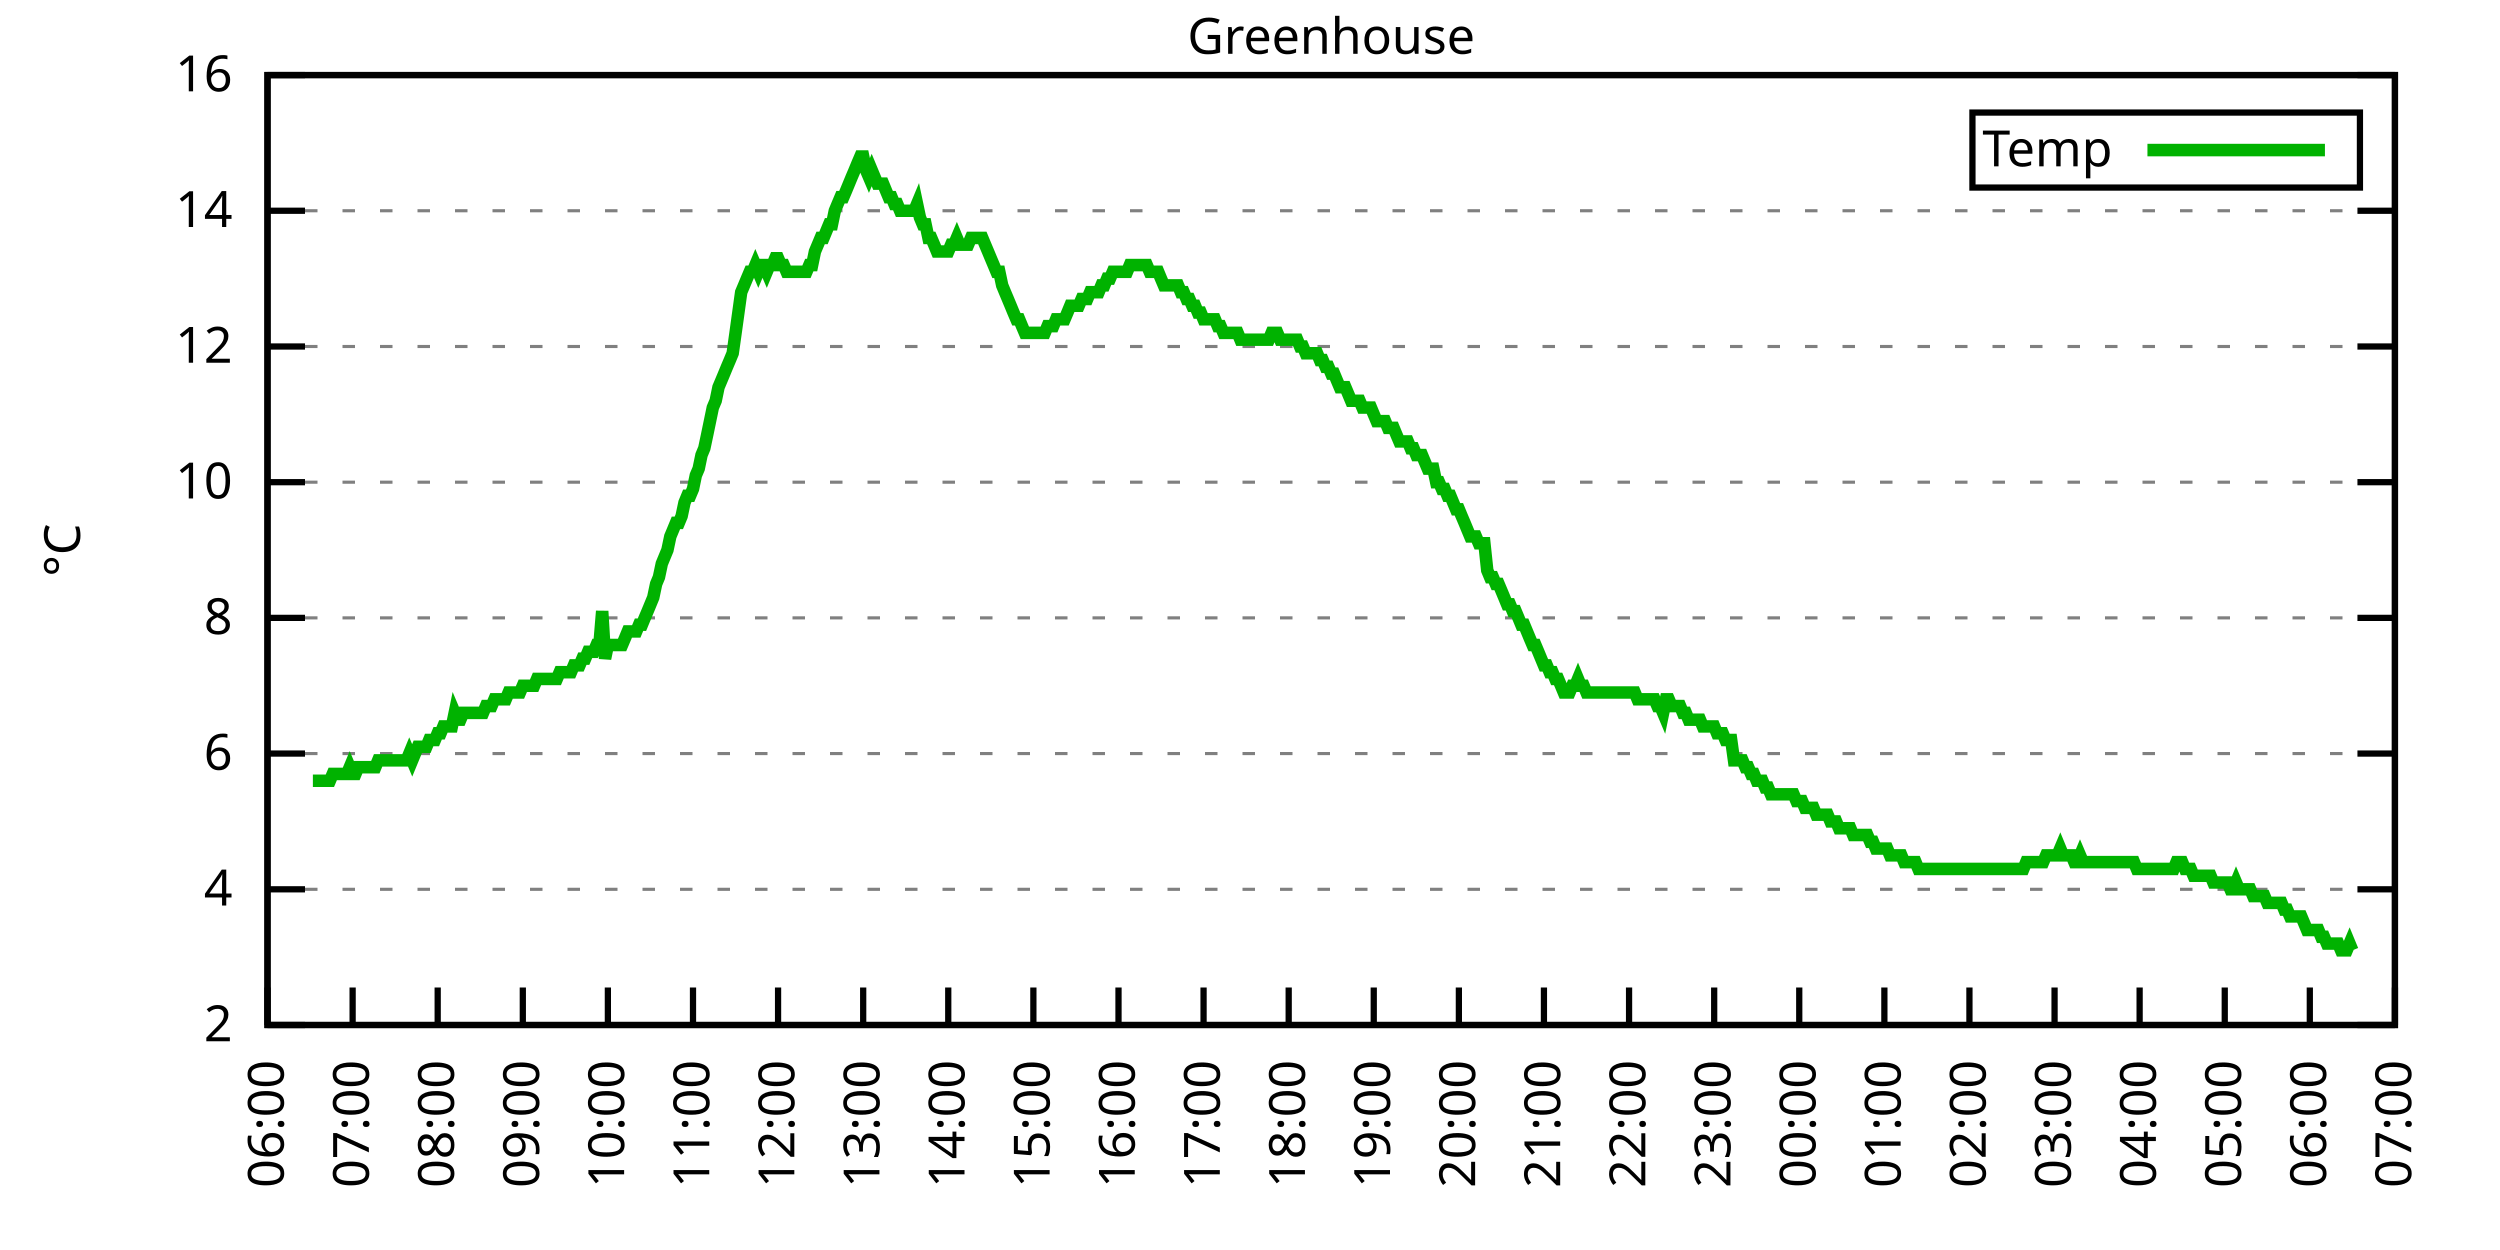
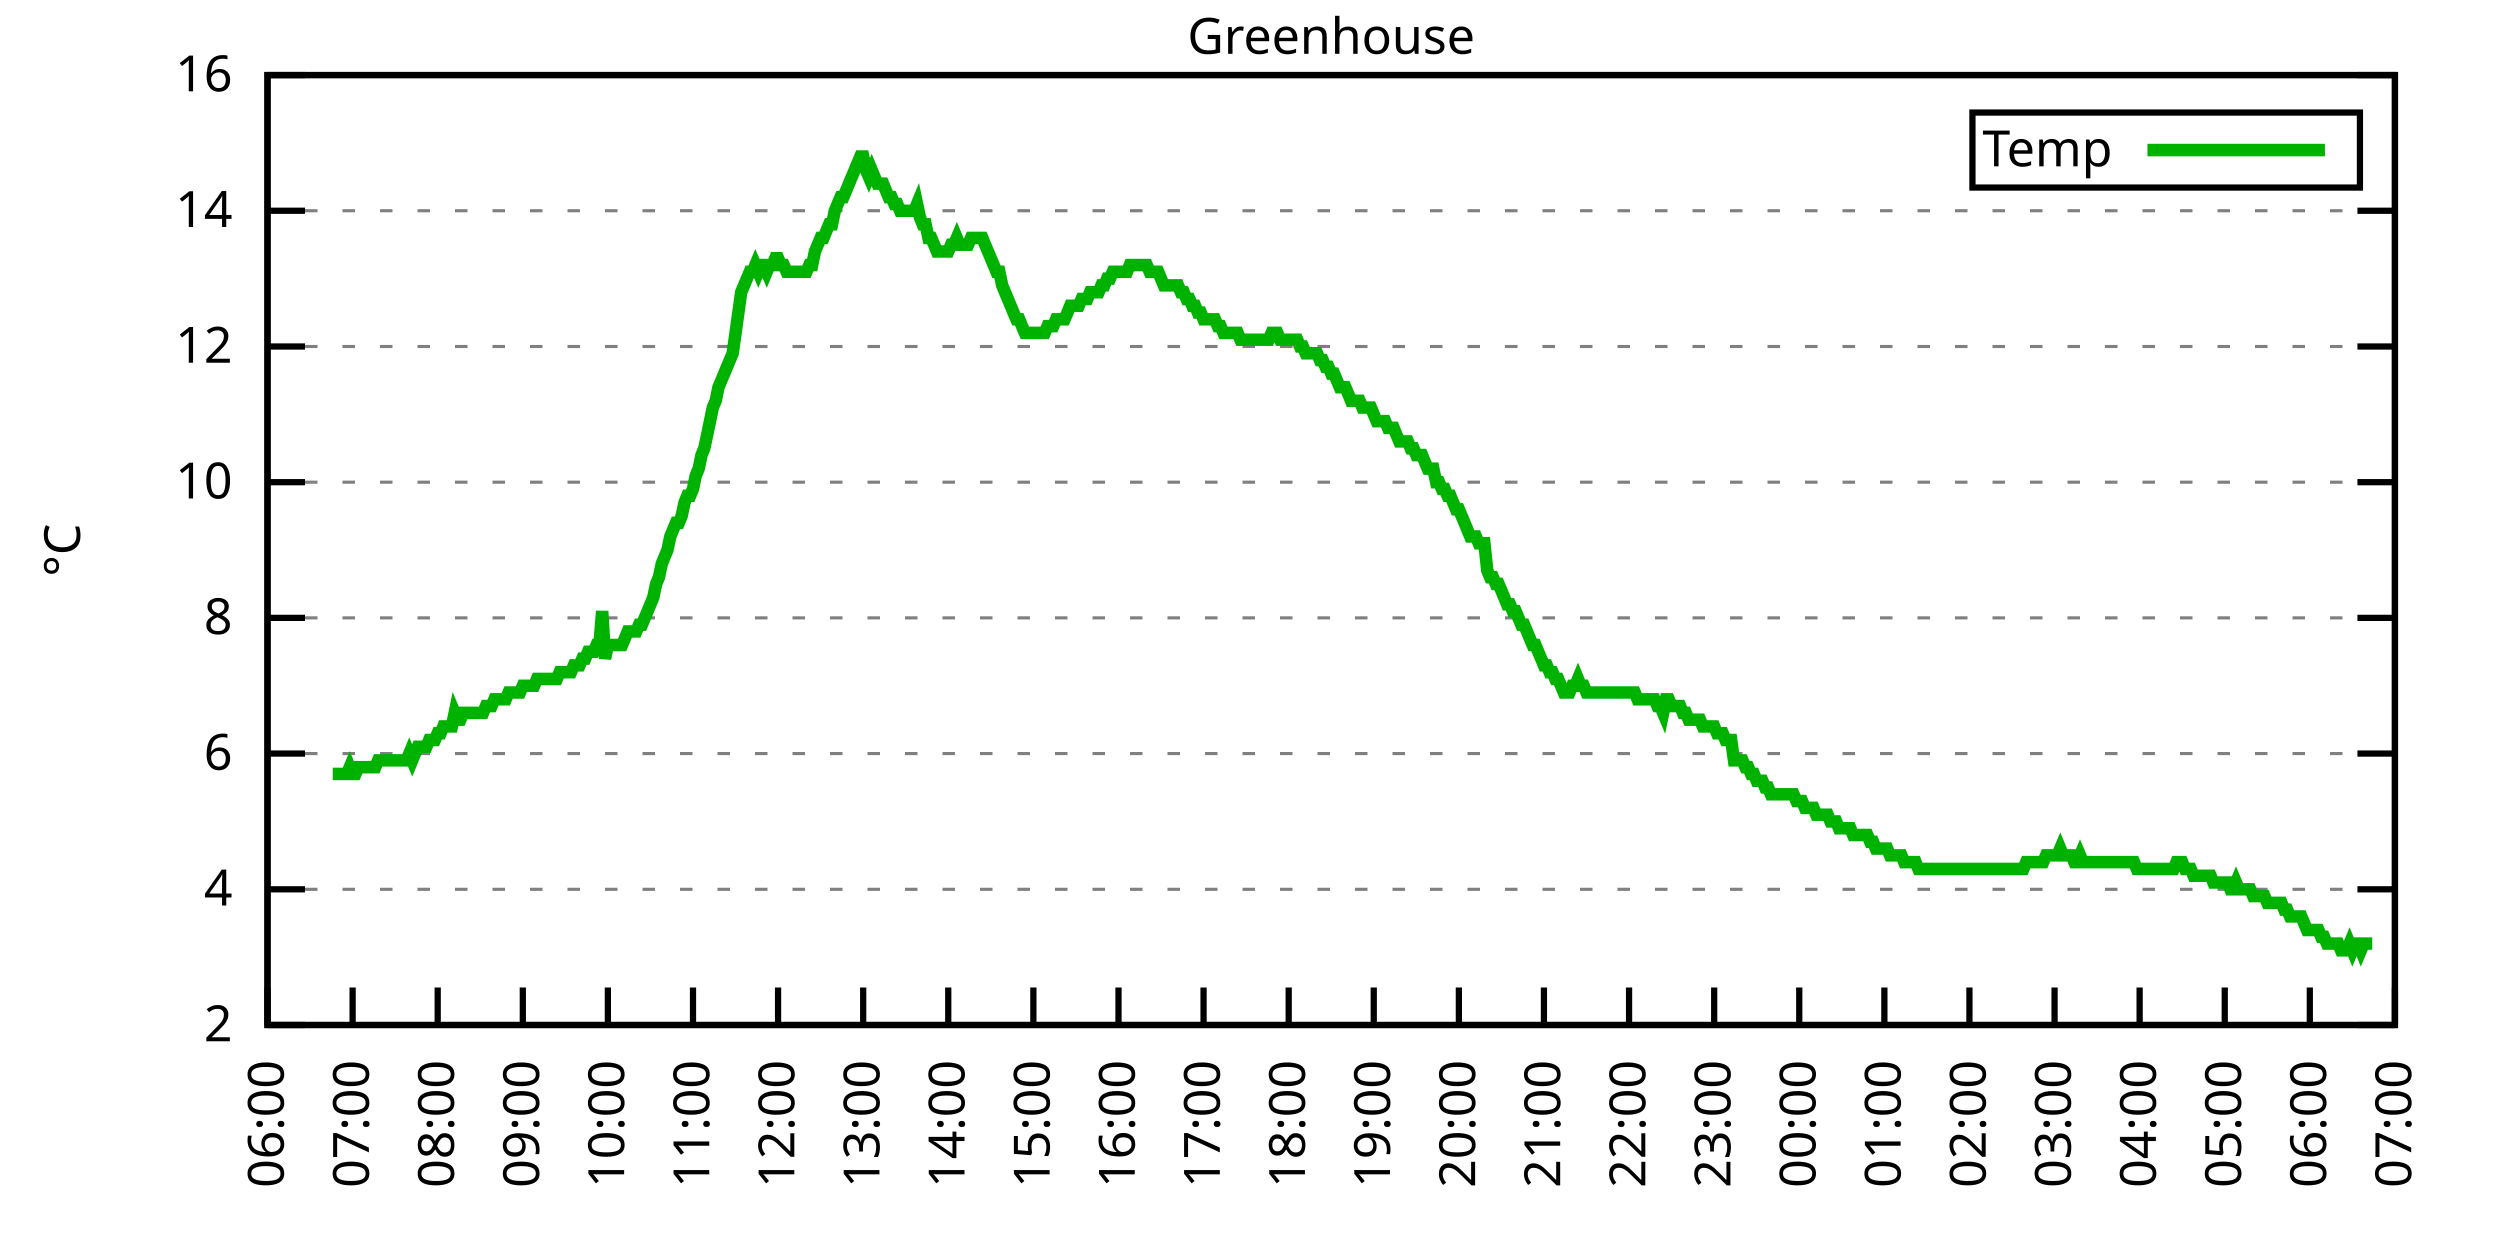
<svg xmlns="http://www.w3.org/2000/svg" xmlns:xlink="http://www.w3.org/1999/xlink" width="400" height="200" viewBox="0 0 400 200">
  <g id="gnuplot_canvas">
    <rect x="0" y="0" width="400" height="200" fill="none" />
    <defs>
      <circle id="gpDot" r="0.5" stroke-width="0.5" stroke="currentColor" />
      <path id="gpPt0" stroke-width="0.333" stroke="currentColor" d="M-1,0 h2 M0,-1 v2" />
      <path id="gpPt1" stroke-width="0.333" stroke="currentColor" d="M-1,-1 L1,1 M1,-1 L-1,1" />
      <path id="gpPt2" stroke-width="0.333" stroke="currentColor" d="M-1,0 L1,0 M0,-1 L0,1 M-1,-1 L1,1 M-1,1 L1,-1" />
      <rect id="gpPt3" stroke-width="0.333" stroke="currentColor" x="-1" y="-1" width="2" height="2" />
      <rect id="gpPt4" stroke-width="0.333" stroke="currentColor" fill="currentColor" x="-1" y="-1" width="2" height="2" />
      <circle id="gpPt5" stroke-width="0.333" stroke="currentColor" cx="0" cy="0" r="1" />
      <use xlink:href="#gpPt5" id="gpPt6" fill="currentColor" stroke="none" />
      <path id="gpPt7" stroke-width="0.333" stroke="currentColor" d="M0,-1.33 L-1.33,0.67 L1.33,0.67 z" />
      <use xlink:href="#gpPt7" id="gpPt8" fill="currentColor" stroke="none" />
      <use xlink:href="#gpPt7" id="gpPt9" stroke="currentColor" transform="rotate(180)" />
      <use xlink:href="#gpPt9" id="gpPt10" fill="currentColor" stroke="none" />
      <use xlink:href="#gpPt3" id="gpPt11" stroke="currentColor" transform="rotate(45)" />
      <use xlink:href="#gpPt11" id="gpPt12" fill="currentColor" stroke="none" />
      <path id="gpPt13" stroke-width="0.333" stroke="currentColor" d="M0,1.330 L1.265,0.411 L0.782,-1.067 L-0.782,-1.076 L-1.265,0.411 z" />
      <use xlink:href="#gpPt13" id="gpPt14" fill="currentColor" stroke="none" />
      <filter id="textbox" filterUnits="objectBoundingBox" x="0" y="0" height="1" width="1">
        <feFlood flood-color="white" flood-opacity="1" result="bgnd" />
        <feComposite in="SourceGraphic" in2="bgnd" operator="atop" />
      </filter>
      <filter id="greybox" filterUnits="objectBoundingBox" x="0" y="0" height="1" width="1">
        <feFlood flood-color="lightgrey" flood-opacity="1" result="grey" />
        <feComposite in="SourceGraphic" in2="grey" operator="atop" />
      </filter>
    </defs>
    <g fill="none" color="white" stroke="currentColor" stroke-width="1.00" stroke-linecap="butt" stroke-linejoin="miter">
</g>
    <g fill="none" color="black" stroke="currentColor" stroke-width="1.00" stroke-linecap="butt" stroke-linejoin="miter">
      <g stroke="none" shape-rendering="crispEdges">
        <polygon fill="rgb(255, 255, 255)" points="42.80,164.00 383.18,164.00 383.18,12.02 42.80,12.02 " />
      </g>
    </g>
    <g fill="none" color="black" stroke="currentColor" stroke-width="1.00" stroke-linecap="butt" stroke-linejoin="miter">
</g>
    <g fill="none" color="black" stroke="black" stroke-width="0.50" stroke-linecap="butt" stroke-linejoin="miter">
</g>
    <g fill="none" color="gray" stroke="currentColor" stroke-width="0.50" stroke-linecap="butt" stroke-linejoin="miter">
      <path stroke="gray" stroke-dasharray="2,4" class="gridline" d="M42.80,164.00 L383.19,164.00  " />
    </g>
    <g fill="none" color="gray" stroke="gray" stroke-width="1.00" stroke-linecap="butt" stroke-linejoin="miter">
</g>
    <g fill="none" color="black" stroke="currentColor" stroke-width="1.00" stroke-linecap="butt" stroke-linejoin="miter">
      <path stroke="black" d="M42.80,164.00 L48.80,164.00 M383.19,164.00 L377.19,164.00  " />
      <g transform="translate(37.20,166.60)" stroke="none" fill="black" font-family="Sans" font-size="8.00" text-anchor="end">
        <text>
          <tspan font-family="Sans"> 2</tspan>
        </text>
      </g>
    </g>
    <g fill="none" color="black" stroke="currentColor" stroke-width="1.00" stroke-linecap="butt" stroke-linejoin="miter">
</g>
    <g fill="none" color="black" stroke="black" stroke-width="0.50" stroke-linecap="butt" stroke-linejoin="miter">
</g>
    <g fill="none" color="gray" stroke="currentColor" stroke-width="0.50" stroke-linecap="butt" stroke-linejoin="miter">
      <path stroke="gray" stroke-dasharray="2,4" class="gridline" d="M42.80,142.29 L383.19,142.29  " />
    </g>
    <g fill="none" color="gray" stroke="gray" stroke-width="1.00" stroke-linecap="butt" stroke-linejoin="miter">
</g>
    <g fill="none" color="black" stroke="currentColor" stroke-width="1.00" stroke-linecap="butt" stroke-linejoin="miter">
      <path stroke="black" d="M42.80,142.29 L48.80,142.29 M383.19,142.29 L377.19,142.29  " />
      <g transform="translate(37.20,144.89)" stroke="none" fill="black" font-family="Sans" font-size="8.00" text-anchor="end">
        <text>
          <tspan font-family="Sans"> 4</tspan>
        </text>
      </g>
    </g>
    <g fill="none" color="black" stroke="currentColor" stroke-width="1.00" stroke-linecap="butt" stroke-linejoin="miter">
</g>
    <g fill="none" color="black" stroke="black" stroke-width="0.50" stroke-linecap="butt" stroke-linejoin="miter">
</g>
    <g fill="none" color="gray" stroke="currentColor" stroke-width="0.50" stroke-linecap="butt" stroke-linejoin="miter">
      <path stroke="gray" stroke-dasharray="2,4" class="gridline" d="M42.80,120.57 L383.19,120.57  " />
    </g>
    <g fill="none" color="gray" stroke="gray" stroke-width="1.00" stroke-linecap="butt" stroke-linejoin="miter">
</g>
    <g fill="none" color="black" stroke="currentColor" stroke-width="1.00" stroke-linecap="butt" stroke-linejoin="miter">
      <path stroke="black" d="M42.80,120.57 L48.80,120.57 M383.19,120.57 L377.19,120.57  " />
      <g transform="translate(37.20,123.17)" stroke="none" fill="black" font-family="Sans" font-size="8.00" text-anchor="end">
        <text>
          <tspan font-family="Sans"> 6</tspan>
        </text>
      </g>
    </g>
    <g fill="none" color="black" stroke="currentColor" stroke-width="1.00" stroke-linecap="butt" stroke-linejoin="miter">
</g>
    <g fill="none" color="black" stroke="black" stroke-width="0.50" stroke-linecap="butt" stroke-linejoin="miter">
</g>
    <g fill="none" color="gray" stroke="currentColor" stroke-width="0.50" stroke-linecap="butt" stroke-linejoin="miter">
      <path stroke="gray" stroke-dasharray="2,4" class="gridline" d="M42.80,98.86 L383.19,98.86  " />
    </g>
    <g fill="none" color="gray" stroke="gray" stroke-width="1.00" stroke-linecap="butt" stroke-linejoin="miter">
</g>
    <g fill="none" color="black" stroke="currentColor" stroke-width="1.00" stroke-linecap="butt" stroke-linejoin="miter">
      <path stroke="black" d="M42.80,98.86 L48.80,98.86 M383.19,98.86 L377.19,98.86  " />
      <g transform="translate(37.20,101.46)" stroke="none" fill="black" font-family="Sans" font-size="8.00" text-anchor="end">
        <text>
          <tspan font-family="Sans"> 8</tspan>
        </text>
      </g>
    </g>
    <g fill="none" color="black" stroke="currentColor" stroke-width="1.00" stroke-linecap="butt" stroke-linejoin="miter">
</g>
    <g fill="none" color="black" stroke="black" stroke-width="0.50" stroke-linecap="butt" stroke-linejoin="miter">
</g>
    <g fill="none" color="gray" stroke="currentColor" stroke-width="0.50" stroke-linecap="butt" stroke-linejoin="miter">
      <path stroke="gray" stroke-dasharray="2,4" class="gridline" d="M42.80,77.15 L383.19,77.15  " />
    </g>
    <g fill="none" color="gray" stroke="gray" stroke-width="1.00" stroke-linecap="butt" stroke-linejoin="miter">
</g>
    <g fill="none" color="black" stroke="currentColor" stroke-width="1.00" stroke-linecap="butt" stroke-linejoin="miter">
      <path stroke="black" d="M42.80,77.15 L48.80,77.15 M383.19,77.15 L377.19,77.15  " />
      <g transform="translate(37.20,79.75)" stroke="none" fill="black" font-family="Sans" font-size="8.00" text-anchor="end">
        <text>
          <tspan font-family="Sans"> 10</tspan>
        </text>
      </g>
    </g>
    <g fill="none" color="black" stroke="currentColor" stroke-width="1.00" stroke-linecap="butt" stroke-linejoin="miter">
</g>
    <g fill="none" color="black" stroke="black" stroke-width="0.50" stroke-linecap="butt" stroke-linejoin="miter">
</g>
    <g fill="none" color="gray" stroke="currentColor" stroke-width="0.50" stroke-linecap="butt" stroke-linejoin="miter">
      <path stroke="gray" stroke-dasharray="2,4" class="gridline" d="M42.80,55.44 L383.19,55.44  " />
    </g>
    <g fill="none" color="gray" stroke="gray" stroke-width="1.00" stroke-linecap="butt" stroke-linejoin="miter">
</g>
    <g fill="none" color="black" stroke="currentColor" stroke-width="1.00" stroke-linecap="butt" stroke-linejoin="miter">
      <path stroke="black" d="M42.80,55.44 L48.80,55.44 M383.19,55.44 L377.19,55.44  " />
      <g transform="translate(37.20,58.04)" stroke="none" fill="black" font-family="Sans" font-size="8.00" text-anchor="end">
        <text>
          <tspan font-family="Sans"> 12</tspan>
        </text>
      </g>
    </g>
    <g fill="none" color="black" stroke="currentColor" stroke-width="1.00" stroke-linecap="butt" stroke-linejoin="miter">
</g>
    <g fill="none" color="black" stroke="black" stroke-width="0.50" stroke-linecap="butt" stroke-linejoin="miter">
</g>
    <g fill="none" color="gray" stroke="currentColor" stroke-width="0.50" stroke-linecap="butt" stroke-linejoin="miter">
      <path stroke="gray" stroke-dasharray="2,4" class="gridline" d="M42.80,33.72 L383.19,33.72  " />
    </g>
    <g fill="none" color="gray" stroke="gray" stroke-width="1.00" stroke-linecap="butt" stroke-linejoin="miter">
</g>
    <g fill="none" color="black" stroke="currentColor" stroke-width="1.00" stroke-linecap="butt" stroke-linejoin="miter">
      <path stroke="black" d="M42.80,33.72 L48.80,33.72 M383.19,33.72 L377.19,33.72  " />
      <g transform="translate(37.20,36.32)" stroke="none" fill="black" font-family="Sans" font-size="8.00" text-anchor="end">
        <text>
          <tspan font-family="Sans"> 14</tspan>
        </text>
      </g>
    </g>
    <g fill="none" color="black" stroke="currentColor" stroke-width="1.00" stroke-linecap="butt" stroke-linejoin="miter">
</g>
    <g fill="none" color="black" stroke="black" stroke-width="0.50" stroke-linecap="butt" stroke-linejoin="miter">
</g>
    <g fill="none" color="gray" stroke="currentColor" stroke-width="0.50" stroke-linecap="butt" stroke-linejoin="miter">
      <path stroke="gray" stroke-dasharray="2,4" class="gridline" d="M42.80,12.01 L383.19,12.01  " />
    </g>
    <g fill="none" color="gray" stroke="gray" stroke-width="1.00" stroke-linecap="butt" stroke-linejoin="miter">
</g>
    <g fill="none" color="black" stroke="currentColor" stroke-width="1.00" stroke-linecap="butt" stroke-linejoin="miter">
      <path stroke="black" d="M42.80,12.01 L48.80,12.01 M383.19,12.01 L377.19,12.01  " />
      <g transform="translate(37.20,14.61)" stroke="none" fill="black" font-family="Sans" font-size="8.00" text-anchor="end">
        <text>
          <tspan font-family="Sans"> 16</tspan>
        </text>
      </g>
    </g>
    <g fill="none" color="black" stroke="currentColor" stroke-width="1.00" stroke-linecap="butt" stroke-linejoin="miter">
      <path stroke="black" d="M42.80,164.00 L42.80,158.00  " />
      <g transform="translate(45.40,169.60) rotate(270.00)" stroke="none" fill="black" font-family="Sans" font-size="8.00" text-anchor="end">
        <text>
          <tspan font-family="Sans">06:00</tspan>
        </text>
      </g>
    </g>
    <g fill="none" color="black" stroke="currentColor" stroke-width="1.00" stroke-linecap="butt" stroke-linejoin="miter">
      <path stroke="black" d="M56.42,164.00 L56.42,158.00  " />
      <g transform="translate(59.02,169.60) rotate(270.00)" stroke="none" fill="black" font-family="Sans" font-size="8.00" text-anchor="end">
        <text>
          <tspan font-family="Sans">07:00</tspan>
        </text>
      </g>
    </g>
    <g fill="none" color="black" stroke="currentColor" stroke-width="1.00" stroke-linecap="butt" stroke-linejoin="miter">
      <path stroke="black" d="M70.03,164.00 L70.03,158.00  " />
      <g transform="translate(72.63,169.60) rotate(270.00)" stroke="none" fill="black" font-family="Sans" font-size="8.00" text-anchor="end">
        <text>
          <tspan font-family="Sans">08:00</tspan>
        </text>
      </g>
    </g>
    <g fill="none" color="black" stroke="currentColor" stroke-width="1.00" stroke-linecap="butt" stroke-linejoin="miter">
      <path stroke="black" d="M83.65,164.00 L83.65,158.00  " />
      <g transform="translate(86.25,169.60) rotate(270.00)" stroke="none" fill="black" font-family="Sans" font-size="8.00" text-anchor="end">
        <text>
          <tspan font-family="Sans">09:00</tspan>
        </text>
      </g>
    </g>
    <g fill="none" color="black" stroke="currentColor" stroke-width="1.00" stroke-linecap="butt" stroke-linejoin="miter">
      <path stroke="black" d="M97.26,164.00 L97.26,158.00  " />
      <g transform="translate(99.86,169.60) rotate(270.00)" stroke="none" fill="black" font-family="Sans" font-size="8.00" text-anchor="end">
        <text>
          <tspan font-family="Sans">10:00</tspan>
        </text>
      </g>
    </g>
    <g fill="none" color="black" stroke="currentColor" stroke-width="1.00" stroke-linecap="butt" stroke-linejoin="miter">
      <path stroke="black" d="M110.88,164.00 L110.88,158.00  " />
      <g transform="translate(113.48,169.60) rotate(270.00)" stroke="none" fill="black" font-family="Sans" font-size="8.00" text-anchor="end">
        <text>
          <tspan font-family="Sans">11:00</tspan>
        </text>
      </g>
    </g>
    <g fill="none" color="black" stroke="currentColor" stroke-width="1.00" stroke-linecap="butt" stroke-linejoin="miter">
      <path stroke="black" d="M124.49,164.00 L124.49,158.00  " />
      <g transform="translate(127.09,169.60) rotate(270.00)" stroke="none" fill="black" font-family="Sans" font-size="8.00" text-anchor="end">
        <text>
          <tspan font-family="Sans">12:00</tspan>
        </text>
      </g>
    </g>
    <g fill="none" color="black" stroke="currentColor" stroke-width="1.00" stroke-linecap="butt" stroke-linejoin="miter">
      <path stroke="black" d="M138.11,164.00 L138.11,158.00  " />
      <g transform="translate(140.71,169.60) rotate(270.00)" stroke="none" fill="black" font-family="Sans" font-size="8.00" text-anchor="end">
        <text>
          <tspan font-family="Sans">13:00</tspan>
        </text>
      </g>
    </g>
    <g fill="none" color="black" stroke="currentColor" stroke-width="1.00" stroke-linecap="butt" stroke-linejoin="miter">
      <path stroke="black" d="M151.72,164.00 L151.72,158.00  " />
      <g transform="translate(154.32,169.60) rotate(270.00)" stroke="none" fill="black" font-family="Sans" font-size="8.00" text-anchor="end">
        <text>
          <tspan font-family="Sans">14:00</tspan>
        </text>
      </g>
    </g>
    <g fill="none" color="black" stroke="currentColor" stroke-width="1.00" stroke-linecap="butt" stroke-linejoin="miter">
      <path stroke="black" d="M165.34,164.00 L165.34,158.00  " />
      <g transform="translate(167.94,169.60) rotate(270.00)" stroke="none" fill="black" font-family="Sans" font-size="8.00" text-anchor="end">
        <text>
          <tspan font-family="Sans">15:00</tspan>
        </text>
      </g>
    </g>
    <g fill="none" color="black" stroke="currentColor" stroke-width="1.00" stroke-linecap="butt" stroke-linejoin="miter">
      <path stroke="black" d="M178.96,164.00 L178.96,158.00  " />
      <g transform="translate(181.56,169.60) rotate(270.00)" stroke="none" fill="black" font-family="Sans" font-size="8.00" text-anchor="end">
        <text>
          <tspan font-family="Sans">16:00</tspan>
        </text>
      </g>
    </g>
    <g fill="none" color="black" stroke="currentColor" stroke-width="1.00" stroke-linecap="butt" stroke-linejoin="miter">
      <path stroke="black" d="M192.57,164.00 L192.57,158.00  " />
      <g transform="translate(195.17,169.60) rotate(270.00)" stroke="none" fill="black" font-family="Sans" font-size="8.00" text-anchor="end">
        <text>
          <tspan font-family="Sans">17:00</tspan>
        </text>
      </g>
    </g>
    <g fill="none" color="black" stroke="currentColor" stroke-width="1.00" stroke-linecap="butt" stroke-linejoin="miter">
      <path stroke="black" d="M206.19,164.00 L206.19,158.00  " />
      <g transform="translate(208.79,169.60) rotate(270.00)" stroke="none" fill="black" font-family="Sans" font-size="8.00" text-anchor="end">
        <text>
          <tspan font-family="Sans">18:00</tspan>
        </text>
      </g>
    </g>
    <g fill="none" color="black" stroke="currentColor" stroke-width="1.00" stroke-linecap="butt" stroke-linejoin="miter">
      <path stroke="black" d="M219.80,164.00 L219.80,158.00  " />
      <g transform="translate(222.40,169.60) rotate(270.00)" stroke="none" fill="black" font-family="Sans" font-size="8.00" text-anchor="end">
        <text>
          <tspan font-family="Sans">19:00</tspan>
        </text>
      </g>
    </g>
    <g fill="none" color="black" stroke="currentColor" stroke-width="1.00" stroke-linecap="butt" stroke-linejoin="miter">
      <path stroke="black" d="M233.42,164.00 L233.42,158.00  " />
      <g transform="translate(236.02,169.60) rotate(270.00)" stroke="none" fill="black" font-family="Sans" font-size="8.00" text-anchor="end">
        <text>
          <tspan font-family="Sans">20:00</tspan>
        </text>
      </g>
    </g>
    <g fill="none" color="black" stroke="currentColor" stroke-width="1.00" stroke-linecap="butt" stroke-linejoin="miter">
      <path stroke="black" d="M247.03,164.00 L247.03,158.00  " />
      <g transform="translate(249.63,169.60) rotate(270.00)" stroke="none" fill="black" font-family="Sans" font-size="8.00" text-anchor="end">
        <text>
          <tspan font-family="Sans">21:00</tspan>
        </text>
      </g>
    </g>
    <g fill="none" color="black" stroke="currentColor" stroke-width="1.00" stroke-linecap="butt" stroke-linejoin="miter">
      <path stroke="black" d="M260.65,164.00 L260.65,158.00  " />
      <g transform="translate(263.25,169.60) rotate(270.00)" stroke="none" fill="black" font-family="Sans" font-size="8.00" text-anchor="end">
        <text>
          <tspan font-family="Sans">22:00</tspan>
        </text>
      </g>
    </g>
    <g fill="none" color="black" stroke="currentColor" stroke-width="1.00" stroke-linecap="butt" stroke-linejoin="miter">
      <path stroke="black" d="M274.27,164.00 L274.27,158.00  " />
      <g transform="translate(276.87,169.60) rotate(270.00)" stroke="none" fill="black" font-family="Sans" font-size="8.00" text-anchor="end">
        <text>
          <tspan font-family="Sans">23:00</tspan>
        </text>
      </g>
    </g>
    <g fill="none" color="black" stroke="currentColor" stroke-width="1.00" stroke-linecap="butt" stroke-linejoin="miter">
      <path stroke="black" d="M287.88,164.00 L287.88,158.00  " />
      <g transform="translate(290.48,169.60) rotate(270.00)" stroke="none" fill="black" font-family="Sans" font-size="8.00" text-anchor="end">
        <text>
          <tspan font-family="Sans">00:00</tspan>
        </text>
      </g>
    </g>
    <g fill="none" color="black" stroke="currentColor" stroke-width="1.00" stroke-linecap="butt" stroke-linejoin="miter">
      <path stroke="black" d="M301.50,164.00 L301.50,158.00  " />
      <g transform="translate(304.10,169.60) rotate(270.00)" stroke="none" fill="black" font-family="Sans" font-size="8.00" text-anchor="end">
        <text>
          <tspan font-family="Sans">01:00</tspan>
        </text>
      </g>
    </g>
    <g fill="none" color="black" stroke="currentColor" stroke-width="1.00" stroke-linecap="butt" stroke-linejoin="miter">
      <path stroke="black" d="M315.11,164.00 L315.11,158.00  " />
      <g transform="translate(317.71,169.60) rotate(270.00)" stroke="none" fill="black" font-family="Sans" font-size="8.00" text-anchor="end">
        <text>
          <tspan font-family="Sans">02:00</tspan>
        </text>
      </g>
    </g>
    <g fill="none" color="black" stroke="currentColor" stroke-width="1.00" stroke-linecap="butt" stroke-linejoin="miter">
      <path stroke="black" d="M328.73,164.00 L328.73,158.00  " />
      <g transform="translate(331.33,169.60) rotate(270.00)" stroke="none" fill="black" font-family="Sans" font-size="8.00" text-anchor="end">
        <text>
          <tspan font-family="Sans">03:00</tspan>
        </text>
      </g>
    </g>
    <g fill="none" color="black" stroke="currentColor" stroke-width="1.00" stroke-linecap="butt" stroke-linejoin="miter">
      <path stroke="black" d="M342.34,164.00 L342.34,158.00  " />
      <g transform="translate(344.94,169.60) rotate(270.00)" stroke="none" fill="black" font-family="Sans" font-size="8.00" text-anchor="end">
        <text>
          <tspan font-family="Sans">04:00</tspan>
        </text>
      </g>
    </g>
    <g fill="none" color="black" stroke="currentColor" stroke-width="1.00" stroke-linecap="butt" stroke-linejoin="miter">
      <path stroke="black" d="M355.96,164.00 L355.96,158.00  " />
      <g transform="translate(358.56,169.60) rotate(270.00)" stroke="none" fill="black" font-family="Sans" font-size="8.00" text-anchor="end">
        <text>
          <tspan font-family="Sans">05:00</tspan>
        </text>
      </g>
    </g>
    <g fill="none" color="black" stroke="currentColor" stroke-width="1.00" stroke-linecap="butt" stroke-linejoin="miter">
      <path stroke="black" d="M369.57,164.00 L369.57,158.00  " />
      <g transform="translate(372.17,169.60) rotate(270.00)" stroke="none" fill="black" font-family="Sans" font-size="8.00" text-anchor="end">
        <text>
          <tspan font-family="Sans">06:00</tspan>
        </text>
      </g>
    </g>
    <g fill="none" color="black" stroke="currentColor" stroke-width="1.00" stroke-linecap="butt" stroke-linejoin="miter">
      <path stroke="black" d="M383.19,164.00 L383.19,158.00  " />
      <g transform="translate(385.79,169.60) rotate(270.00)" stroke="none" fill="black" font-family="Sans" font-size="8.00" text-anchor="end">
        <text>
          <tspan font-family="Sans">07:00</tspan>
        </text>
      </g>
    </g>
    <g fill="none" color="black" stroke="currentColor" stroke-width="1.00" stroke-linecap="butt" stroke-linejoin="miter">
</g>
    <g fill="none" color="black" stroke="currentColor" stroke-width="1.00" stroke-linecap="butt" stroke-linejoin="miter">
      <path stroke="black" d="M42.80,12.01 L42.80,164.00 L383.19,164.00 L383.19,12.01 L42.80,12.01 Z  " />
    </g>
    <g fill="none" color="black" stroke="currentColor" stroke-width="1.00" stroke-linecap="butt" stroke-linejoin="miter">
</g>
    <g fill="none" color="black" stroke="currentColor" stroke-width="1.00" stroke-linecap="butt" stroke-linejoin="miter">
      <path stroke="black" d="M315.59,30.01 L315.59,18.01 L377.59,18.01 L377.59,30.01 L315.59,30.01 Z  " />
    </g>
    <g id="Greenhouse_plot_1">
      <g fill="none" color="white" stroke="black" stroke-width="2.00" stroke-linecap="butt" stroke-linejoin="miter">
</g>
      <g fill="none" color="black" stroke="currentColor" stroke-width="2.00" stroke-linecap="butt" stroke-linejoin="miter">
        <g transform="translate(337.99,26.61)" stroke="none" fill="black" font-family="Sans" font-size="8.00" text-anchor="end">
          <text>
            <tspan font-family="Sans">Temp</tspan>
          </text>
        </g>
      </g>
      <g fill="none" color="black" stroke="currentColor" stroke-width="2.00" stroke-linecap="butt" stroke-linejoin="miter">
-         <path stroke="rgb(  0, 178,   0)" d="M343.59,24.01 L371.99,24.01 M50.06,124.92 L50.52,124.92 L50.97,124.92 L51.42,124.92 L51.88,124.92 L52.33,124.92   L52.78,124.92 L53.24,123.83 L53.69,123.83 L54.15,123.83 L54.60,123.83 L55.05,123.83 L55.51,123.83 L55.96,122.75   L56.42,123.83 L56.87,123.83 L57.32,122.75 L57.78,122.75 L58.23,122.75 L58.68,122.75 L59.14,122.75 L59.59,122.75   L60.05,122.75 L60.50,121.66 L60.95,121.66 L61.41,121.66 L61.86,121.66 L62.32,121.66 L62.77,121.66 L63.22,121.66   L63.68,121.66 L64.13,121.66 L64.58,121.66 L65.04,121.66 L65.49,120.57 L65.95,121.66 L66.40,120.57 L66.85,119.49   L67.31,119.49 L67.76,119.49 L68.22,119.49 L68.67,118.40 L69.12,118.40 L69.58,118.40 L70.03,117.32 L70.49,117.32   L70.94,116.23 L71.39,116.23 L71.85,116.23 L72.30,116.23 L72.75,114.06 L73.21,115.15 L73.66,115.15 L74.12,114.06   L74.57,114.06 L75.02,114.06 L75.48,114.06 L75.93,114.06 L76.39,114.06 L76.84,114.06 L77.29,114.06 L77.75,112.97   L78.20,112.97 L78.65,112.97 L79.11,111.89 L79.56,111.89 L80.02,111.89 L80.47,111.89 L80.92,111.89 L81.38,110.80   L81.83,110.80 L82.29,110.80 L82.74,110.80 L83.19,110.80 L83.65,109.72 L84.10,109.72 L84.55,109.72 L85.01,109.72   L85.46,109.72 L85.92,108.63 L86.37,108.63 L86.82,108.63 L87.28,108.63 L87.73,108.63 L88.19,108.63 L88.64,108.63   L89.09,108.63 L89.55,107.55 L90.00,107.55 L90.45,107.55 L90.91,107.55 L91.36,107.55 L91.82,106.46 L92.27,106.46   L92.72,106.46 L93.18,105.38 L93.63,105.38 L94.09,104.29 L94.54,104.29 L94.99,104.29 L95.45,103.20 L95.90,103.20   L96.35,97.78 L96.81,105.38 L97.26,103.20 L97.72,103.20 L98.17,103.20 L98.62,103.20 L99.08,103.20 L99.53,103.20   L99.99,102.12 L100.44,101.03 L100.89,101.03 L101.35,101.03 L101.80,101.03 L102.25,99.95 L102.71,99.95 L103.16,98.86   L103.62,97.78 L104.07,96.69 L104.52,95.60 L104.98,93.43 L105.43,92.35 L105.89,90.18 L106.34,89.09 L106.79,88.00   L107.25,85.83 L107.70,84.75 L108.15,83.66 L108.61,83.66 L109.06,82.58 L109.52,80.41 L109.97,79.32 L110.42,79.32   L110.88,78.23 L111.33,76.06 L111.79,74.98 L112.24,72.81 L112.69,71.72 L113.15,69.55 L113.60,67.38 L114.05,65.21   L114.51,64.12 L114.96,61.95 L115.42,60.86 L115.87,59.78 L116.32,58.69 L116.78,57.61 L117.23,56.52 L117.69,53.26   L118.14,50.01 L118.59,46.75 L119.05,45.66 L119.50,44.58 L119.96,43.49 L120.41,43.49 L120.86,42.41 L121.32,43.49   L121.77,42.41 L122.22,42.41 L122.68,43.49 L123.13,42.41 L123.59,42.41 L124.04,41.32 L124.49,41.32 L124.95,42.41   L125.40,42.41 L125.86,43.49 L126.31,43.49 L126.76,43.49 L127.22,43.49 L127.67,43.49 L128.12,43.49 L128.58,43.49   L129.03,43.49 L129.49,42.41 L129.94,42.41 L130.39,40.24 L130.85,39.15 L131.30,38.07 L131.76,38.07 L132.21,36.98   L132.66,35.89 L133.12,35.89 L133.57,33.72 L134.02,32.64 L134.48,31.55 L134.93,31.55 L135.39,30.47 L135.84,29.38   L136.29,28.29 L136.75,27.21 L137.20,26.12 L137.66,25.04 L138.11,25.04 L138.56,27.21 L139.02,28.29 L139.47,27.21   L139.92,28.29 L140.38,29.38 L140.83,29.38 L141.29,29.38 L141.74,30.47 L142.19,31.55 L142.65,31.55 L143.10,32.64   L143.56,32.64 L144.01,33.72 L144.46,33.72 L144.92,33.72 L145.37,33.72 L145.82,33.72 L146.28,33.72 L146.73,32.64   L147.19,34.81 L147.64,35.89 L148.09,35.89 L148.55,38.07 L149.00,38.07 L149.46,39.15 L149.91,40.24 L150.36,40.24   L150.82,40.24 L151.27,40.24 L151.72,40.24 L152.18,39.15 L152.63,39.15 L153.09,38.07 L153.54,39.15 L153.99,39.15   L154.45,39.15 L154.90,39.15 L155.36,38.07 L155.81,38.07 L156.26,38.07 L156.72,38.07 L157.17,38.07 L157.62,39.15   L158.08,40.24 L158.53,41.32 L158.99,42.41 L159.44,43.49 L159.89,43.49 L160.35,45.66 L160.80,46.75 L161.26,47.84   L161.71,48.92 L162.16,50.01 L162.62,51.09 L163.07,51.09 L163.52,52.18 L163.98,53.26 L164.43,53.26 L164.89,53.26   L165.34,53.26 L165.79,53.26 L166.25,53.26 L166.70,53.26 L167.16,53.26 L167.61,52.18 L168.06,52.18 L168.52,52.18   L168.97,51.09 L169.43,51.09 L169.88,51.09 L170.33,51.09 L170.79,50.01 L171.24,48.92 L171.69,48.92 L172.15,48.92   L172.60,48.92 L173.06,47.84 L173.51,47.84 L173.96,47.84 L174.42,46.75 L174.87,46.75 L175.33,46.75 L175.78,46.75   L176.23,45.66 L176.69,45.66 L177.14,44.58 L177.59,44.58 L178.05,43.49 L178.50,43.49 L178.96,43.49 L179.41,43.49   L179.86,43.49 L180.32,43.49 L180.77,42.41 L181.23,42.41 L181.68,42.41 L182.13,42.41 L182.59,42.41 L183.04,42.41   L183.49,42.41 L183.95,43.49 L184.40,43.49 L184.86,43.49 L185.31,43.49 L185.76,44.58 L186.22,45.66 L186.67,45.66   L187.13,45.66 L187.58,45.66 L188.03,45.66 L188.49,45.66 L188.94,46.75 L189.39,46.75 L189.85,47.84 L190.30,47.84   L190.76,48.92 L191.21,48.92 L191.66,50.01 L192.12,50.01 L192.57,51.09 L193.03,51.09 L193.48,51.09 L193.93,51.09   L194.39,51.09 L194.84,52.18 L195.29,52.18 L195.75,53.26 L196.20,53.26 L196.66,53.26 L197.11,53.26 L197.56,53.26   L198.02,53.26 L198.47,54.35 L198.93,54.35 L199.38,54.35 L199.83,54.35 L200.29,54.35 L200.74,54.35 L201.19,54.35   L201.65,54.35 L202.10,54.35 L202.56,54.35 L203.01,54.35 L203.46,53.26 L203.92,53.26 L204.37,53.26 L204.83,54.35   L205.28,54.35 L205.73,54.35 L206.19,54.35 L206.64,54.35 L207.09,54.35 L207.55,54.35 L208.00,55.44 L208.46,55.44   L208.91,56.52 L209.36,56.52 L209.82,56.52 L210.27,56.52 L210.73,56.52 L211.18,57.61 L211.63,57.61 L212.09,58.69   L212.54,58.69 L213.00,59.78 L213.45,59.78 L213.90,60.86 L214.36,61.95 L214.81,61.95 L215.26,61.95 L215.72,63.04   L216.17,64.12 L216.63,64.12 L217.08,64.12 L217.53,64.12 L217.99,65.21 L218.44,65.21 L218.90,65.21 L219.35,65.21   L219.80,66.29 L220.26,67.38 L220.71,67.38 L221.16,67.38 L221.62,67.38 L222.07,68.46 L222.53,68.46 L222.98,68.46   L223.43,69.55 L223.89,70.63 L224.34,70.63 L224.80,70.63 L225.25,70.63 L225.70,71.72 L226.16,71.72 L226.61,72.81   L227.06,72.81 L227.52,72.81 L227.97,73.89 L228.43,74.98 L228.88,74.98 L229.33,74.98 L229.79,77.15 L230.24,77.15   L230.70,78.23 L231.15,78.23 L231.60,79.32 L232.06,79.32 L232.51,80.41 L232.96,81.49 L233.42,81.49 L233.87,82.58   L234.33,83.66 L234.78,84.75 L235.23,85.83 L235.69,85.83 L236.14,85.83 L236.60,86.92 L237.05,86.92 L237.50,86.92   L237.96,91.26 L238.41,92.35 L238.86,92.35 L239.32,93.43 L239.77,93.43 L240.23,94.52 L240.68,95.60 L241.13,96.69   L241.59,96.69 L242.04,97.78 L242.50,97.78 L242.95,98.86 L243.40,99.95 L243.86,99.95 L244.31,101.03 L244.76,102.12   L245.22,103.20 L245.67,103.20 L246.13,104.29 L246.58,105.38 L247.03,106.46 L247.49,106.46 L247.94,107.55 L248.40,107.55   L248.85,108.63 L249.30,108.63 L249.76,109.72 L250.21,110.80 L250.66,110.80 L251.12,110.80 L251.57,109.72 L252.03,109.72   L252.48,108.63 L252.93,109.72 L253.39,109.72 L253.84,110.80 L254.30,110.80 L254.75,110.80 L255.20,110.80 L255.66,110.80   L256.11,110.80 L256.56,110.80 L257.02,110.80 L257.47,110.80 L257.93,110.80 L258.38,110.80 L258.83,110.80 L259.29,110.80   L259.74,110.80 L260.20,110.80 L260.65,110.80 L261.10,110.80 L261.56,110.80 L262.01,111.89 L262.47,111.89 L262.92,111.89   L263.37,111.89 L263.83,111.89 L264.28,111.89 L264.73,111.89 L265.19,112.97 L265.64,112.97 L266.10,114.06 L266.55,111.89   L267.00,111.89 L267.46,112.97 L267.91,112.97 L268.37,112.97 L268.82,112.97 L269.27,114.06 L269.73,114.06 L270.18,115.15   L270.63,115.15 L271.09,115.15 L271.54,115.15 L272.00,115.15 L272.45,116.23 L272.90,116.23 L273.36,116.23 L273.81,116.23   L274.27,116.23 L274.72,117.32 L275.17,117.32 L275.63,117.32 L276.08,118.40 L276.53,118.40 L276.99,118.40 L277.44,121.66   L277.90,121.66 L278.35,121.66 L278.80,121.66 L279.26,122.75 L279.71,122.75 L280.17,123.83 L280.62,123.83 L281.07,124.92   L281.53,124.92 L281.98,124.92 L282.43,126.00 L282.89,126.00 L283.34,127.09 L283.80,127.09 L284.25,127.09 L284.70,127.09   L285.16,127.09 L285.61,127.09 L286.07,127.09 L286.52,127.09 L286.97,127.09 L287.43,128.17 L287.88,128.17 L288.33,128.17   L288.79,129.26 L289.24,129.26 L289.70,129.26 L290.15,129.26 L290.60,130.35 L291.06,130.35 L291.51,130.35 L291.97,130.35   L292.42,130.35 L292.87,131.43 L293.33,131.43 L293.78,131.43 L294.23,132.52 L294.69,132.52 L295.14,132.52 L295.60,132.52   L296.05,132.52 L296.50,133.60 L296.96,133.60 L297.41,133.60 L297.87,133.60 L298.32,133.60 L298.77,133.60 L299.23,134.69   L299.68,134.69 L300.13,135.77 L300.59,135.77 L301.04,135.77 L301.50,135.77 L301.95,135.77 L302.40,136.86 L302.86,136.86   L303.31,136.86 L303.77,136.86 L304.22,136.86 L304.67,137.94 L305.13,137.94 L305.58,137.94 L306.03,137.94 L306.49,137.94   L306.94,139.03 L307.40,139.03 L307.85,139.03 L308.30,139.03 L308.76,139.03 L309.21,139.03 L309.67,139.03 L310.12,139.03   L310.57,139.03 L311.03,139.03 L311.48,139.03 L311.94,139.03 L312.39,139.03 L312.84,139.03 L313.30,139.03 L313.75,139.03   L314.20,139.03 L314.66,139.03 L315.11,139.03 L315.57,139.03 L316.02,139.03 L316.47,139.03 L316.93,139.03 L317.38,139.03   L317.84,139.03 L318.29,139.03 L318.74,139.03 L319.20,139.03 L319.65,139.03 L320.10,139.03 L320.56,139.03 L321.01,139.03   L321.47,139.03 L321.92,139.03 L322.37,139.03 L322.83,139.03 L323.28,139.03 L323.74,139.03 L324.19,137.94 L324.64,137.94   L325.10,137.94 L325.55,137.94 L326.00,137.94 L326.46,137.94 L326.91,137.94 L327.37,136.86 L327.82,136.86 L328.27,136.86   L328.73,136.86 L329.18,136.86 L329.64,135.77 L330.09,136.86 L330.54,136.86 L331.00,136.86 L331.45,136.86 L331.90,137.94   L332.36,137.94 L332.81,136.86 L333.27,137.94 L333.72,137.94 L334.17,137.94 L334.63,137.94 L335.08,137.94 L335.54,137.94   L335.99,137.94 L336.44,137.94 L336.90,137.94 L337.35,137.94 L337.80,137.94 L338.26,137.94 L338.71,137.94 L339.17,137.94   L339.62,137.94 L340.07,137.94 L340.53,137.94 L340.98,137.94 L341.44,137.94 L341.89,139.03 L342.34,139.03 L342.80,139.03   L343.25,139.03 L343.70,139.03 L344.16,139.03 L344.61,139.03 L345.07,139.03 L345.52,139.03 L345.97,139.03 L346.43,139.03   L346.88,139.03 L347.34,139.03 L347.79,139.03 L348.24,137.94 L348.70,137.94 L349.15,137.94 L349.60,139.03 L350.06,139.03   L350.51,139.03 L350.97,140.12 L351.42,140.12 L351.87,140.12 L352.33,140.12 L352.78,140.12 L353.24,140.12 L353.69,140.12   L354.14,141.20 L354.60,141.20 L355.05,141.20 L355.50,141.20 L355.96,141.20 L356.41,141.20 L356.87,142.29 L357.32,142.29   L357.77,141.20 L358.23,142.29 L358.68,142.29 L359.14,142.29 L359.59,142.29 L360.04,142.29 L360.50,143.37 L360.95,143.37   L361.41,143.37 L361.86,143.37 L362.31,143.37 L362.77,144.46 L363.22,144.46 L363.67,144.46 L364.13,144.46 L364.58,144.46   L365.04,144.46 L365.49,145.54 L365.94,145.54 L366.40,146.63 L366.85,146.63 L367.31,146.63 L367.76,146.63 L368.21,146.63   L368.67,147.72 L369.12,148.80 L369.57,148.80 L370.03,148.80 L370.48,148.80 L370.94,148.80 L371.39,149.89 L371.84,149.89   L372.30,150.97 L372.75,150.97 L373.21,150.97 L373.66,150.97 L374.11,150.97 L374.57,152.06 L375.02,152.06 L375.47,152.06   L375.93,150.97 L376.38,152.06  " />
+         <path stroke="rgb(  0, 178,   0)" d="M343.59,24.01 L371.99,24.01 M53.24,123.83 L53.69,123.83 L54.15,123.83 L54.60,123.83 L55.05,123.83 L55.51,123.83   L55.96,122.75 L56.42,123.83 L56.87,123.83 L57.32,122.75 L57.78,122.75 L58.23,122.75 L58.68,122.75 L59.14,122.75   L59.59,122.75 L60.05,122.75 L60.50,121.66 L60.95,121.66 L61.41,121.66 L61.86,121.66 L62.32,121.66 L62.77,121.66   L63.22,121.66 L63.68,121.66 L64.13,121.66 L64.58,121.66 L65.04,121.66 L65.49,120.57 L65.95,121.66 L66.40,120.57   L66.85,119.49 L67.31,119.49 L67.76,119.49 L68.22,119.49 L68.67,118.40 L69.12,118.40 L69.58,118.40 L70.03,117.32   L70.49,117.32 L70.94,116.23 L71.39,116.23 L71.85,116.23 L72.30,116.23 L72.75,114.06 L73.21,115.15 L73.66,115.15   L74.12,114.06 L74.57,114.06 L75.02,114.06 L75.48,114.06 L75.93,114.06 L76.39,114.06 L76.84,114.06 L77.29,114.06   L77.75,112.97 L78.20,112.97 L78.65,112.97 L79.11,111.89 L79.56,111.89 L80.02,111.89 L80.47,111.89 L80.92,111.89   L81.38,110.80 L81.83,110.80 L82.29,110.80 L82.74,110.80 L83.19,110.80 L83.65,109.72 L84.10,109.72 L84.55,109.72   L85.01,109.72 L85.46,109.72 L85.92,108.63 L86.37,108.63 L86.82,108.63 L87.28,108.63 L87.73,108.63 L88.19,108.63   L88.64,108.63 L89.09,108.63 L89.55,107.55 L90.00,107.55 L90.45,107.55 L90.91,107.55 L91.36,107.55 L91.82,106.46   L92.27,106.46 L92.72,106.46 L93.18,105.38 L93.63,105.38 L94.09,104.29 L94.54,104.29 L94.99,104.29 L95.45,103.20   L95.90,103.20 L96.35,97.78 L96.81,105.38 L97.26,103.20 L97.72,103.20 L98.17,103.20 L98.62,103.20 L99.08,103.20   L99.53,103.20 L99.99,102.12 L100.44,101.03 L100.89,101.03 L101.35,101.03 L101.80,101.03 L102.25,99.95 L102.71,99.95   L103.16,98.86 L103.62,97.78 L104.07,96.69 L104.52,95.60 L104.98,93.43 L105.43,92.35 L105.89,90.18 L106.34,89.09   L106.79,88.00 L107.25,85.83 L107.70,84.75 L108.15,83.66 L108.61,83.66 L109.06,82.58 L109.52,80.41 L109.97,79.32   L110.42,79.32 L110.88,78.23 L111.33,76.06 L111.79,74.98 L112.24,72.81 L112.69,71.72 L113.15,69.55 L113.60,67.38   L114.05,65.21 L114.51,64.12 L114.96,61.95 L115.42,60.86 L115.87,59.78 L116.32,58.69 L116.78,57.61 L117.23,56.52   L117.69,53.26 L118.14,50.01 L118.59,46.75 L119.05,45.66 L119.50,44.58 L119.96,43.49 L120.41,43.49 L120.86,42.41   L121.32,43.49 L121.77,42.41 L122.22,42.41 L122.68,43.49 L123.13,42.41 L123.59,42.41 L124.04,41.32 L124.49,41.32   L124.95,42.41 L125.40,42.41 L125.86,43.49 L126.31,43.49 L126.76,43.49 L127.22,43.49 L127.67,43.49 L128.12,43.49   L128.58,43.49 L129.03,43.49 L129.49,42.41 L129.94,42.41 L130.39,40.24 L130.85,39.15 L131.30,38.07 L131.76,38.07   L132.21,36.98 L132.66,35.89 L133.12,35.89 L133.57,33.72 L134.02,32.64 L134.48,31.55 L134.93,31.55 L135.39,30.47   L135.84,29.38 L136.29,28.29 L136.75,27.21 L137.20,26.12 L137.66,25.04 L138.11,25.04 L138.56,27.21 L139.02,28.29   L139.47,27.21 L139.92,28.29 L140.38,29.38 L140.83,29.38 L141.29,29.38 L141.74,30.47 L142.19,31.55 L142.65,31.55   L143.10,32.64 L143.56,32.64 L144.01,33.72 L144.46,33.72 L144.92,33.72 L145.37,33.72 L145.82,33.72 L146.28,33.72   L146.73,32.64 L147.19,34.81 L147.64,35.89 L148.09,35.89 L148.55,38.07 L149.00,38.07 L149.46,39.15 L149.91,40.24   L150.36,40.24 L150.82,40.24 L151.27,40.24 L151.72,40.24 L152.18,39.15 L152.63,39.15 L153.09,38.07 L153.54,39.15   L153.99,39.15 L154.45,39.15 L154.90,39.15 L155.36,38.07 L155.81,38.07 L156.26,38.07 L156.72,38.07 L157.17,38.07   L157.62,39.15 L158.08,40.24 L158.53,41.32 L158.99,42.41 L159.44,43.49 L159.89,43.49 L160.35,45.66 L160.80,46.75   L161.26,47.84 L161.71,48.92 L162.16,50.01 L162.62,51.09 L163.07,51.09 L163.52,52.18 L163.98,53.26 L164.43,53.26   L164.89,53.26 L165.34,53.26 L165.79,53.26 L166.25,53.26 L166.70,53.26 L167.16,53.26 L167.61,52.18 L168.06,52.18   L168.52,52.18 L168.97,51.09 L169.43,51.09 L169.88,51.09 L170.33,51.09 L170.79,50.01 L171.24,48.92 L171.69,48.92   L172.15,48.92 L172.60,48.92 L173.06,47.84 L173.51,47.84 L173.96,47.84 L174.42,46.75 L174.87,46.75 L175.33,46.75   L175.78,46.75 L176.23,45.66 L176.69,45.66 L177.14,44.58 L177.59,44.58 L178.05,43.49 L178.50,43.49 L178.96,43.49   L179.41,43.49 L179.86,43.49 L180.32,43.49 L180.77,42.41 L181.23,42.41 L181.68,42.41 L182.13,42.41 L182.59,42.41   L183.04,42.41 L183.49,42.41 L183.95,43.49 L184.40,43.49 L184.86,43.49 L185.31,43.49 L185.76,44.58 L186.22,45.66   L186.67,45.66 L187.13,45.66 L187.58,45.66 L188.03,45.66 L188.49,45.66 L188.94,46.75 L189.39,46.75 L189.85,47.84   L190.30,47.84 L190.76,48.92 L191.21,48.92 L191.66,50.01 L192.12,50.01 L192.57,51.09 L193.03,51.09 L193.48,51.09   L193.93,51.09 L194.39,51.09 L194.84,52.18 L195.29,52.18 L195.75,53.26 L196.20,53.26 L196.66,53.26 L197.11,53.26   L197.56,53.26 L198.02,53.26 L198.47,54.35 L198.93,54.35 L199.38,54.35 L199.83,54.35 L200.29,54.35 L200.74,54.35   L201.19,54.35 L201.65,54.35 L202.10,54.35 L202.56,54.35 L203.01,54.35 L203.46,53.26 L203.92,53.26 L204.37,53.26   L204.83,54.35 L205.28,54.35 L205.73,54.35 L206.19,54.35 L206.64,54.35 L207.09,54.35 L207.55,54.35 L208.00,55.44   L208.46,55.44 L208.91,56.52 L209.36,56.52 L209.82,56.52 L210.27,56.52 L210.73,56.52 L211.18,57.61 L211.63,57.61   L212.09,58.69 L212.54,58.69 L213.00,59.78 L213.45,59.78 L213.90,60.86 L214.36,61.95 L214.81,61.95 L215.26,61.95   L215.72,63.04 L216.17,64.12 L216.63,64.12 L217.08,64.12 L217.53,64.12 L217.99,65.21 L218.44,65.21 L218.90,65.21   L219.35,65.21 L219.80,66.29 L220.26,67.38 L220.71,67.38 L221.16,67.38 L221.62,67.38 L222.07,68.46 L222.53,68.46   L222.98,68.46 L223.43,69.55 L223.89,70.63 L224.34,70.63 L224.80,70.63 L225.25,70.63 L225.70,71.72 L226.16,71.72   L226.61,72.81 L227.06,72.81 L227.52,72.81 L227.97,73.89 L228.43,74.98 L228.88,74.98 L229.33,74.98 L229.79,77.15   L230.24,77.15 L230.70,78.23 L231.15,78.23 L231.60,79.32 L232.06,79.32 L232.51,80.41 L232.96,81.49 L233.42,81.49   L233.87,82.58 L234.33,83.66 L234.78,84.75 L235.23,85.83 L235.69,85.83 L236.14,85.83 L236.60,86.92 L237.05,86.92   L237.50,86.92 L237.96,91.26 L238.41,92.35 L238.86,92.35 L239.32,93.43 L239.77,93.43 L240.23,94.52 L240.68,95.60   L241.13,96.69 L241.59,96.69 L242.04,97.78 L242.50,97.78 L242.95,98.86 L243.40,99.95 L243.86,99.95 L244.31,101.03   L244.76,102.12 L245.22,103.20 L245.67,103.20 L246.13,104.29 L246.58,105.38 L247.03,106.46 L247.49,106.46 L247.94,107.55   L248.40,107.55 L248.85,108.63 L249.30,108.63 L249.76,109.72 L250.21,110.80 L250.66,110.80 L251.12,110.80 L251.57,109.72   L252.03,109.72 L252.48,108.63 L252.93,109.72 L253.39,109.72 L253.84,110.80 L254.30,110.80 L254.75,110.80 L255.20,110.80   L255.66,110.80 L256.11,110.80 L256.56,110.80 L257.02,110.80 L257.47,110.80 L257.93,110.80 L258.38,110.80 L258.83,110.80   L259.29,110.80 L259.74,110.80 L260.20,110.80 L260.65,110.80 L261.10,110.80 L261.56,110.80 L262.01,111.89 L262.47,111.89   L262.92,111.89 L263.37,111.89 L263.83,111.89 L264.28,111.89 L264.73,111.89 L265.19,112.97 L265.64,112.97 L266.10,114.06   L266.55,111.89 L267.00,111.89 L267.46,112.97 L267.91,112.97 L268.37,112.97 L268.82,112.97 L269.27,114.06 L269.73,114.06   L270.18,115.15 L270.63,115.15 L271.09,115.15 L271.54,115.15 L272.00,115.15 L272.45,116.23 L272.90,116.23 L273.36,116.23   L273.81,116.23 L274.27,116.23 L274.72,117.32 L275.17,117.32 L275.63,117.32 L276.08,118.40 L276.53,118.40 L276.99,118.40   L277.44,121.66 L277.90,121.66 L278.35,121.66 L278.80,121.66 L279.26,122.75 L279.71,122.75 L280.17,123.83 L280.62,123.83   L281.07,124.92 L281.53,124.92 L281.98,124.92 L282.43,126.00 L282.89,126.00 L283.34,127.09 L283.80,127.09 L284.25,127.09   L284.70,127.09 L285.16,127.09 L285.61,127.09 L286.07,127.09 L286.52,127.09 L286.97,127.09 L287.43,128.17 L287.88,128.17   L288.33,128.17 L288.79,129.26 L289.24,129.26 L289.70,129.26 L290.15,129.26 L290.60,130.35 L291.06,130.35 L291.51,130.35   L291.97,130.35 L292.42,130.35 L292.87,131.43 L293.33,131.43 L293.78,131.43 L294.23,132.52 L294.69,132.52 L295.14,132.52   L295.60,132.52 L296.05,132.52 L296.50,133.60 L296.96,133.60 L297.41,133.60 L297.87,133.60 L298.32,133.60 L298.77,133.60   L299.23,134.69 L299.68,134.69 L300.13,135.77 L300.59,135.77 L301.04,135.77 L301.50,135.77 L301.95,135.77 L302.40,136.86   L302.86,136.86 L303.31,136.86 L303.77,136.86 L304.22,136.86 L304.67,137.94 L305.13,137.94 L305.58,137.94 L306.03,137.94   L306.49,137.94 L306.94,139.03 L307.40,139.03 L307.85,139.03 L308.30,139.03 L308.76,139.03 L309.21,139.03 L309.67,139.03   L310.12,139.03 L310.57,139.03 L311.03,139.03 L311.48,139.03 L311.94,139.03 L312.39,139.03 L312.84,139.03 L313.30,139.03   L313.75,139.03 L314.20,139.03 L314.66,139.03 L315.11,139.03 L315.57,139.03 L316.02,139.03 L316.47,139.03 L316.93,139.03   L317.38,139.03 L317.84,139.03 L318.29,139.03 L318.74,139.03 L319.20,139.03 L319.65,139.03 L320.10,139.03 L320.56,139.03   L321.01,139.03 L321.47,139.03 L321.92,139.03 L322.37,139.03 L322.83,139.03 L323.28,139.03 L323.74,139.03 L324.19,137.94   L324.64,137.94 L325.10,137.94 L325.55,137.94 L326.00,137.94 L326.46,137.94 L326.91,137.94 L327.37,136.86 L327.82,136.86   L328.27,136.86 L328.73,136.86 L329.18,136.86 L329.64,135.77 L330.09,136.86 L330.54,136.86 L331.00,136.86 L331.45,136.86   L331.90,137.94 L332.36,137.94 L332.81,136.86 L333.27,137.94 L333.72,137.94 L334.17,137.94 L334.63,137.94 L335.08,137.94   L335.54,137.94 L335.99,137.94 L336.44,137.94 L336.90,137.94 L337.35,137.94 L337.80,137.94 L338.26,137.94 L338.71,137.94   L339.17,137.94 L339.62,137.94 L340.07,137.94 L340.53,137.94 L340.98,137.94 L341.44,137.94 L341.89,139.03 L342.34,139.03   L342.80,139.03 L343.25,139.03 L343.70,139.03 L344.16,139.03 L344.61,139.03 L345.07,139.03 L345.52,139.03 L345.97,139.03   L346.43,139.03 L346.88,139.03 L347.34,139.03 L347.79,139.03 L348.24,137.94 L348.70,137.94 L349.15,137.94 L349.60,139.03   L350.06,139.03 L350.51,139.03 L350.97,140.12 L351.42,140.12 L351.87,140.12 L352.33,140.12 L352.78,140.12 L353.24,140.12   L353.69,140.12 L354.14,141.20 L354.60,141.20 L355.05,141.20 L355.50,141.20 L355.96,141.20 L356.41,141.20 L356.87,142.29   L357.32,142.29 L357.77,141.20 L358.23,142.29 L358.68,142.29 L359.14,142.29 L359.59,142.29 L360.04,142.29 L360.50,143.37   L360.95,143.37 L361.41,143.37 L361.86,143.37 L362.31,143.37 L362.77,144.46 L363.22,144.46 L363.67,144.46 L364.13,144.46   L364.58,144.46 L365.04,144.46 L365.49,145.54 L365.94,145.54 L366.40,146.63 L366.85,146.63 L367.31,146.63 L367.76,146.63   L368.21,146.63 L368.67,147.72 L369.12,148.80 L369.57,148.80 L370.03,148.80 L370.48,148.80 L370.94,148.80 L371.39,149.89   L371.84,149.89 L372.30,150.97 L372.75,150.97 L373.21,150.97 L373.66,150.97 L374.11,150.97 L374.57,152.06 L375.02,152.06   L375.47,152.06 L375.93,150.97 L376.38,152.06 L376.84,150.97 L377.29,150.97 L377.74,152.06 L378.20,150.97 L378.65,150.97   L379.11,150.97 L379.56,150.97  " />
      </g>
    </g>
    <g fill="none" color="black" stroke="currentColor" stroke-width="2.00" stroke-linecap="butt" stroke-linejoin="miter">
</g>
    <g fill="none" color="black" stroke="black" stroke-width="1.00" stroke-linecap="butt" stroke-linejoin="miter">
</g>
    <g fill="none" color="black" stroke="currentColor" stroke-width="1.00" stroke-linecap="butt" stroke-linejoin="miter">
      <path stroke="black" d="M42.80,12.01 L42.80,164.00 L383.19,164.00 L383.19,12.01 L42.80,12.01 Z  " />
      <g transform="translate(12.80,88.01) rotate(270.00)" stroke="none" fill="black" font-family="Sans" font-size="8.00" text-anchor="middle">
        <text>
          <tspan font-family="Sans">°C</tspan>
        </text>
      </g>
    </g>
    <g fill="none" color="black" stroke="currentColor" stroke-width="1.00" stroke-linecap="butt" stroke-linejoin="miter">
</g>
    <g fill="none" color="black" stroke="currentColor" stroke-width="1.00" stroke-linecap="butt" stroke-linejoin="miter">
      <g transform="translate(212.99,8.61)" stroke="none" fill="black" font-family="Sans" font-size="8.00" text-anchor="middle">
        <text>
          <tspan font-family="Sans">Greenhouse</tspan>
        </text>
      </g>
    </g>
    <g fill="none" color="black" stroke="currentColor" stroke-width="1.00" stroke-linecap="butt" stroke-linejoin="miter">
</g>
  </g>
</svg>
